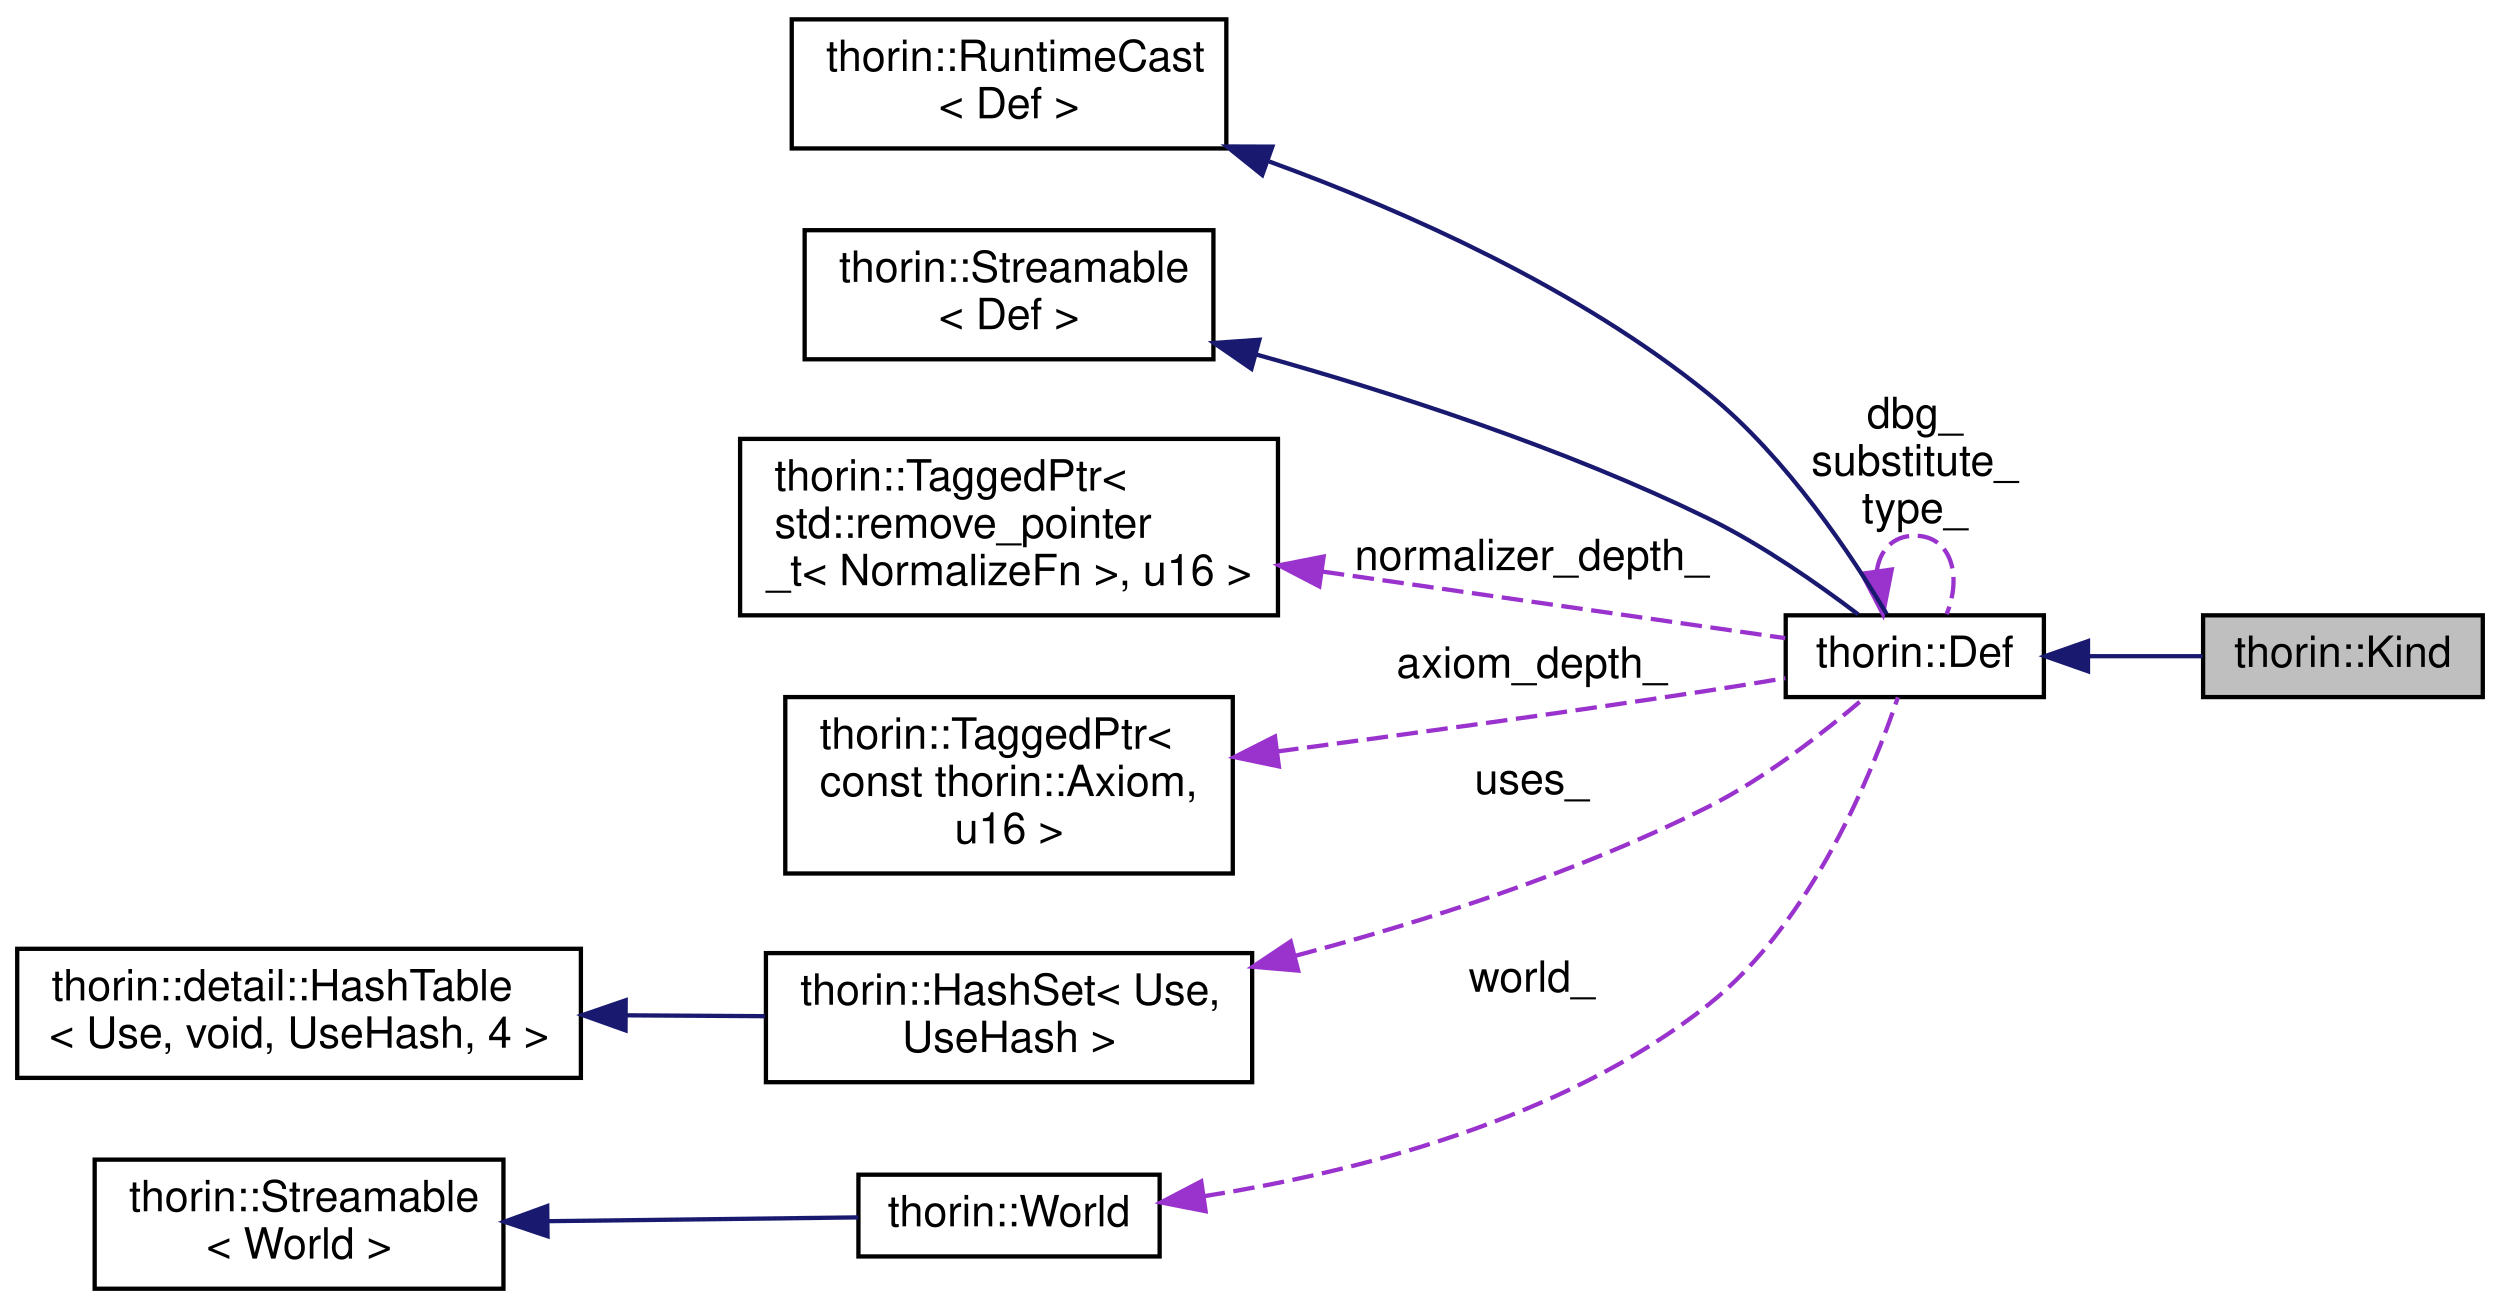
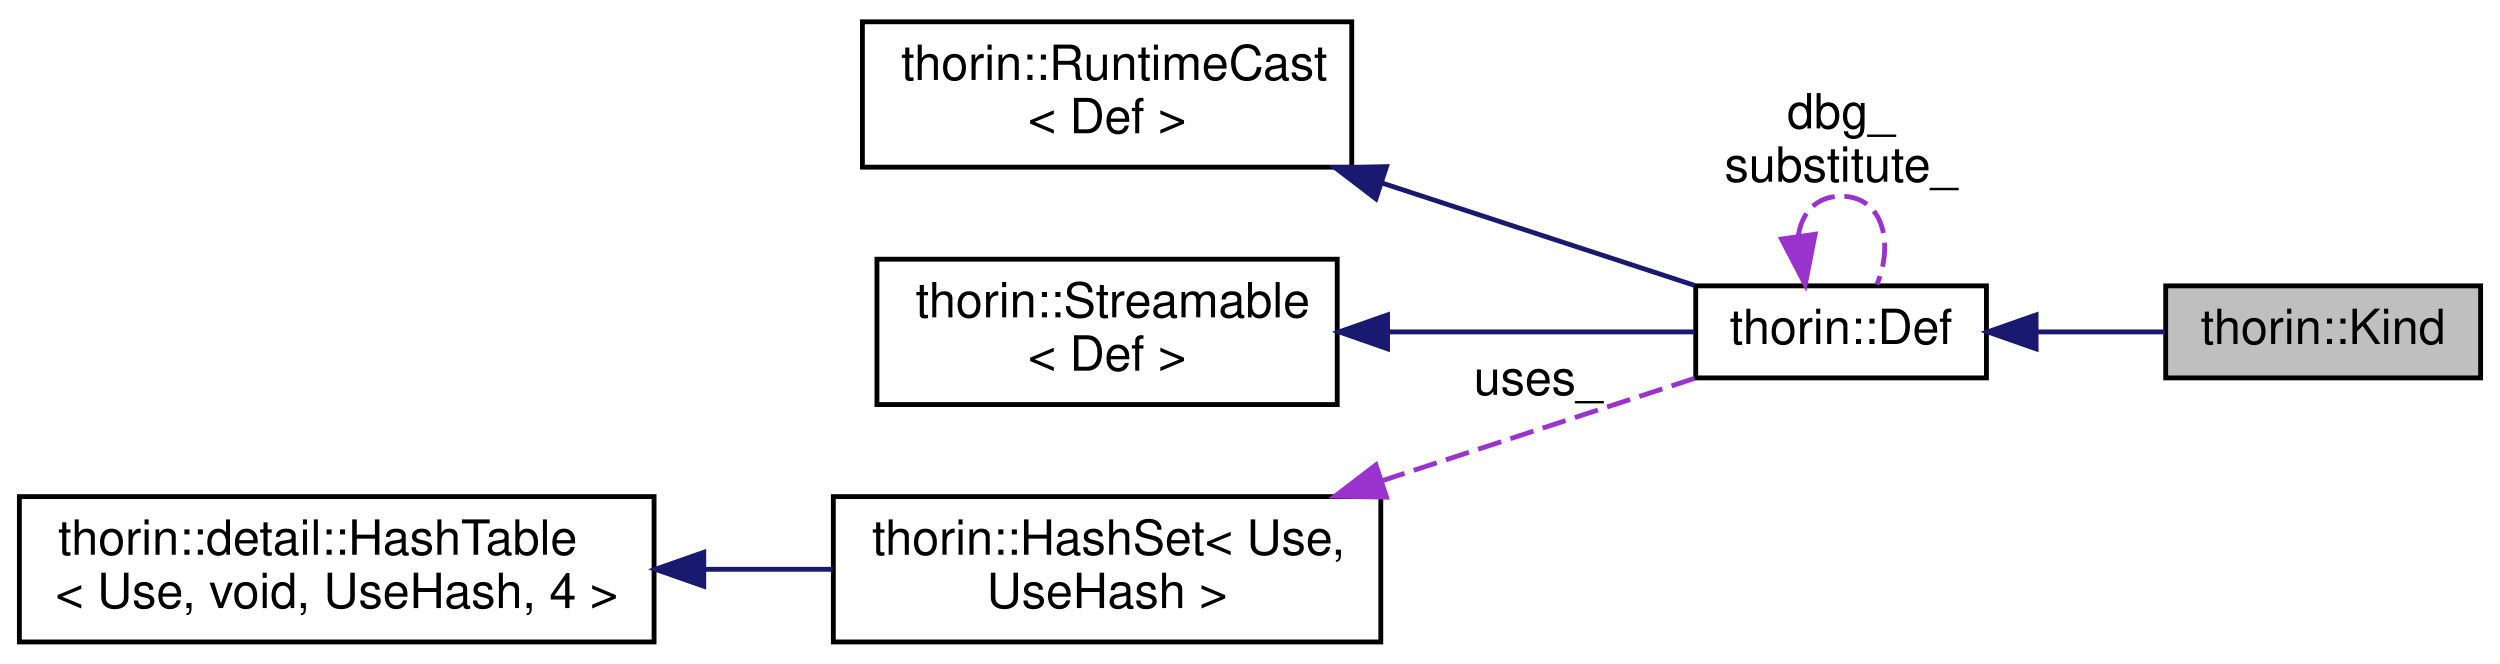
- <svg xmlns="http://www.w3.org/2000/svg" xmlns:xlink="http://www.w3.org/1999/xlink" width="581pt" height="304pt" viewBox="0.00 0.00 581.00 304.00">
-   <g id="graph0" class="graph" transform="scale(1 1) rotate(0) translate(4 300)">
+ <svg xmlns="http://www.w3.org/2000/svg" xmlns:xlink="http://www.w3.org/1999/xlink" width="516pt" height="137pt" viewBox="0.00 0.00 516.00 137.00">
+   <g id="graph0" class="graph" transform="scale(1 1) rotate(0) translate(4 133)">
    <g id="node1" class="node">
      <g id="a_node1">
        <a xlink:title=" ">
-           <polygon fill="#bfbfbf" stroke="black" points="508,-138 508,-157 573,-157 573,-138 508,-138" />
-           <text text-anchor="middle" x="540.5" y="-145" font-family="Helvetica,sans-Serif" font-size="10.00">thorin::Kind</text>
+           <polygon fill="#bfbfbf" stroke="black" points="443,-55 443,-74 508,-74 508,-55 443,-55" />
+           <text text-anchor="middle" x="475.5" y="-62" font-family="Helvetica,sans-Serif" font-size="10.00">thorin::Kind</text>
        </a>
      </g>
    </g>
    <g id="node2" class="node">
      <g id="a_node2">
        <a xlink:href="classthorin_1_1_def.html" target="_top" xlink:title=" ">
-           <polygon fill="none" stroke="black" points="411,-138 411,-157 471,-157 471,-138 411,-138" />
-           <text text-anchor="middle" x="441" y="-145" font-family="Helvetica,sans-Serif" font-size="10.00">thorin::Def</text>
+           <polygon fill="none" stroke="black" points="346,-55 346,-74 406,-74 406,-55 346,-55" />
+           <text text-anchor="middle" x="376" y="-62" font-family="Helvetica,sans-Serif" font-size="10.00">thorin::Def</text>
        </a>
      </g>
    </g>
    <g id="edge1" class="edge">
-       <path fill="none" stroke="midnightblue" d="M481.35,-147.5C490.17,-147.5 499.42,-147.5 507.89,-147.5" />
-       <polygon fill="midnightblue" stroke="midnightblue" points="481.25,-144 471.25,-147.5 481.25,-151 481.25,-144" />
+       <path fill="none" stroke="midnightblue" d="M416.35,-64.5C425.17,-64.5 434.42,-64.5 442.89,-64.5" />
+       <polygon fill="midnightblue" stroke="midnightblue" points="416.25,-61 406.25,-64.5 416.25,-68 416.25,-61" />
    </g>
-     <g id="edge8" class="edge">
-       <path fill="none" stroke="#9a32cd" stroke-dasharray="5,2" d="M432.16,-167.27C432.85,-172 435.8,-175.5 441,-175.5 449.53,-175.5 452,-166.07 448.4,-157.26" />
-       <polygon fill="#9a32cd" stroke="#9a32cd" points="435.64,-167.65 433.6,-157.26 428.71,-166.66 435.64,-167.65" />
-       <text text-anchor="middle" x="441" y="-200.5" font-family="Helvetica,sans-Serif" font-size="10.00"> dbg_</text>
-       <text text-anchor="middle" x="441" y="-189.5" font-family="Helvetica,sans-Serif" font-size="10.00">substitute_</text>
-       <text text-anchor="middle" x="441" y="-178.5" font-family="Helvetica,sans-Serif" font-size="10.00">type_</text>
+     <g id="edge6" class="edge">
+       <path fill="none" stroke="#9a32cd" stroke-dasharray="5,2" d="M367.16,-84.27C367.85,-89 370.8,-92.5 376,-92.5 384.53,-92.5 387,-83.07 383.4,-74.26" />
+       <polygon fill="#9a32cd" stroke="#9a32cd" points="370.64,-84.65 368.6,-74.26 363.71,-83.66 370.64,-84.65" />
+       <text text-anchor="middle" x="376" y="-106.5" font-family="Helvetica,sans-Serif" font-size="10.00"> dbg_</text>
+       <text text-anchor="middle" x="376" y="-95.5" font-family="Helvetica,sans-Serif" font-size="10.00">substitute_</text>
    </g>
    <g id="node3" class="node">
      <g id="a_node3">
        <a xlink:href="classthorin_1_1_runtime_cast.html" target="_top" xlink:title=" ">
-           <polygon fill="none" stroke="black" points="180,-265.5 180,-295.5 281,-295.5 281,-265.5 180,-265.5" />
-           <text text-anchor="start" x="188" y="-283.5" font-family="Helvetica,sans-Serif" font-size="10.00">thorin::RuntimeCast</text>
-           <text text-anchor="middle" x="230.5" y="-272.5" font-family="Helvetica,sans-Serif" font-size="10.00">&lt; Def &gt;</text>
+           <polygon fill="none" stroke="black" points="174,-98.5 174,-128.5 275,-128.5 275,-98.5 174,-98.5" />
+           <text text-anchor="start" x="182" y="-116.5" font-family="Helvetica,sans-Serif" font-size="10.00">thorin::RuntimeCast</text>
+           <text text-anchor="middle" x="224.5" y="-105.5" font-family="Helvetica,sans-Serif" font-size="10.00">&lt; Def &gt;</text>
        </a>
      </g>
    </g>
    <g id="edge2" class="edge">
-       <path fill="none" stroke="midnightblue" d="M290.92,-262.48C323.37,-250.66 362.95,-232.84 393,-208.5 411.28,-193.69 426.64,-170.41 434.46,-157.31" />
-       <polygon fill="midnightblue" stroke="midnightblue" points="289.35,-259.33 281.09,-265.96 291.69,-265.92 289.35,-259.33" />
+       <path fill="none" stroke="midnightblue" d="M281.14,-95.26C303.09,-88.07 327.41,-80.1 345.79,-74.08" />
+       <polygon fill="midnightblue" stroke="midnightblue" points="279.99,-91.96 271.57,-98.4 282.17,-98.61 279.99,-91.96" />
    </g>
    <g id="node4" class="node">
      <g id="a_node4">
        <a xlink:href="classthorin_1_1_streamable.html" target="_top" xlink:title=" ">
-           <polygon fill="none" stroke="black" points="183,-216.5 183,-246.5 278,-246.5 278,-216.5 183,-216.5" />
-           <text text-anchor="start" x="191" y="-234.5" font-family="Helvetica,sans-Serif" font-size="10.00">thorin::Streamable</text>
-           <text text-anchor="middle" x="230.5" y="-223.5" font-family="Helvetica,sans-Serif" font-size="10.00">&lt; Def &gt;</text>
+           <polygon fill="none" stroke="black" points="177,-49.5 177,-79.5 272,-79.5 272,-49.5 177,-49.5" />
+           <text text-anchor="start" x="185" y="-67.5" font-family="Helvetica,sans-Serif" font-size="10.00">thorin::Streamable</text>
+           <text text-anchor="middle" x="224.5" y="-56.5" font-family="Helvetica,sans-Serif" font-size="10.00">&lt; Def &gt;</text>
        </a>
      </g>
    </g>
    <g id="edge3" class="edge">
-       <path fill="none" stroke="midnightblue" d="M288.1,-217.57C319.81,-208.72 359.57,-195.84 393,-179.5 405.59,-173.34 418.68,-164.17 427.83,-157.22" />
-       <polygon fill="midnightblue" stroke="midnightblue" points="286.83,-214.29 278.11,-220.3 288.68,-221.04 286.83,-214.29" />
+       <path fill="none" stroke="midnightblue" d="M282.45,-64.5C304,-64.5 327.66,-64.5 345.66,-64.5" />
+       <polygon fill="midnightblue" stroke="midnightblue" points="282.39,-61 272.39,-64.5 282.39,-68 282.39,-61" />
    </g>
    <g id="node5" class="node">
      <g id="a_node5">
-         <a xlink:href="classthorin_1_1_tagged_ptr.html" target="_top" xlink:title=" ">
-           <polygon fill="none" stroke="black" points="168,-157 168,-198 293,-198 293,-157 168,-157" />
-           <text text-anchor="start" x="176" y="-186" font-family="Helvetica,sans-Serif" font-size="10.00">thorin::TaggedPtr&lt;</text>
-           <text text-anchor="start" x="176" y="-175" font-family="Helvetica,sans-Serif" font-size="10.00"> std::remove_pointer</text>
-           <text text-anchor="middle" x="230.5" y="-164" font-family="Helvetica,sans-Serif" font-size="10.00">_t&lt; NormalizeFn &gt;, u16 &gt;</text>
+         <a xlink:href="classthorin_1_1_hash_set.html" target="_top" xlink:title=" ">
+           <polygon fill="none" stroke="black" points="168,-0.5 168,-30.5 281,-30.5 281,-0.5 168,-0.5" />
+           <text text-anchor="start" x="176" y="-18.5" font-family="Helvetica,sans-Serif" font-size="10.00">thorin::HashSet&lt; Use,</text>
+           <text text-anchor="middle" x="224.5" y="-7.5" font-family="Helvetica,sans-Serif" font-size="10.00"> UseHash &gt;</text>
        </a>
      </g>
    </g>
    <g id="edge4" class="edge">
-       <path fill="none" stroke="#9a32cd" stroke-dasharray="5,2" d="M303.43,-167.15C340.31,-161.84 383.17,-155.68 410.9,-151.69" />
-       <polygon fill="#9a32cd" stroke="#9a32cd" points="302.61,-163.73 293.21,-168.62 303.61,-170.66 302.61,-163.73" />
-       <text text-anchor="middle" x="352" y="-167.5" font-family="Helvetica,sans-Serif" font-size="10.00"> normalizer_depth_</text>
+       <path fill="none" stroke="#9a32cd" stroke-dasharray="5,2" d="M281.14,-33.74C303.09,-40.93 327.41,-48.9 345.79,-54.92" />
+       <polygon fill="#9a32cd" stroke="#9a32cd" points="282.17,-30.39 271.57,-30.6 279.99,-37.04 282.17,-30.39" />
+       <text text-anchor="middle" x="313.5" y="-51.5" font-family="Helvetica,sans-Serif" font-size="10.00"> uses_</text>
    </g>
    <g id="node6" class="node">
      <g id="a_node6">
-         <a xlink:href="classthorin_1_1_tagged_ptr.html" target="_top" xlink:title=" ">
-           <polygon fill="none" stroke="black" points="178.5,-97 178.5,-138 282.5,-138 282.5,-97 178.5,-97" />
-           <text text-anchor="start" x="186.5" y="-126" font-family="Helvetica,sans-Serif" font-size="10.00">thorin::TaggedPtr&lt;</text>
-           <text text-anchor="start" x="186.5" y="-115" font-family="Helvetica,sans-Serif" font-size="10.00"> const thorin::Axiom,</text>
-           <text text-anchor="middle" x="230.5" y="-104" font-family="Helvetica,sans-Serif" font-size="10.00"> u16 &gt;</text>
+         <a xlink:href="classthorin_1_1detail_1_1_hash_table.html" target="_top" xlink:title=" ">
+           <polygon fill="none" stroke="black" points="0,-0.5 0,-30.5 131,-30.5 131,-0.5 0,-0.5" />
+           <text text-anchor="start" x="8" y="-18.5" font-family="Helvetica,sans-Serif" font-size="10.00">thorin::detail::HashTable</text>
+           <text text-anchor="middle" x="65.5" y="-7.5" font-family="Helvetica,sans-Serif" font-size="10.00">&lt; Use, void, UseHash, 4 &gt;</text>
        </a>
      </g>
    </g>
    <g id="edge5" class="edge">
-       <path fill="none" stroke="#9a32cd" stroke-dasharray="5,2" d="M292.81,-125.36C323.01,-129.36 359.95,-134.44 393,-139.5 398.81,-140.39 405.01,-141.4 410.94,-142.4" />
-       <polygon fill="#9a32cd" stroke="#9a32cd" points="293.21,-121.89 282.84,-124.05 292.3,-128.83 293.21,-121.89" />
-       <text text-anchor="middle" x="352" y="-142.5" font-family="Helvetica,sans-Serif" font-size="10.00"> axiom_depth_</text>
-     </g>
-     <g id="node7" class="node">
-       <g id="a_node7">
-         <a xlink:href="classthorin_1_1_hash_set.html" target="_top" xlink:title=" ">
-           <polygon fill="none" stroke="black" points="174,-48.5 174,-78.5 287,-78.5 287,-48.5 174,-48.5" />
-           <text text-anchor="start" x="182" y="-66.5" font-family="Helvetica,sans-Serif" font-size="10.00">thorin::HashSet&lt; Use,</text>
-           <text text-anchor="middle" x="230.5" y="-55.5" font-family="Helvetica,sans-Serif" font-size="10.00"> UseHash &gt;</text>
-         </a>
-       </g>
-     </g>
-     <g id="edge6" class="edge">
-       <path fill="none" stroke="#9a32cd" stroke-dasharray="5,2" d="M297.13,-77.9C327.27,-85.89 362.92,-97.32 393,-112.5 406.44,-119.28 420.05,-129.92 429.14,-137.69" />
-       <polygon fill="#9a32cd" stroke="#9a32cd" points="297.69,-74.44 287.14,-75.33 295.95,-81.21 297.69,-74.44" />
-       <text text-anchor="middle" x="352" y="-115.5" font-family="Helvetica,sans-Serif" font-size="10.00"> uses_</text>
-     </g>
-     <g id="node8" class="node">
-       <g id="a_node8">
-         <a xlink:href="classthorin_1_1detail_1_1_hash_table.html" target="_top" xlink:title=" ">
-           <polygon fill="none" stroke="black" points="0,-49.5 0,-79.5 131,-79.5 131,-49.5 0,-49.5" />
-           <text text-anchor="start" x="8" y="-67.5" font-family="Helvetica,sans-Serif" font-size="10.00">thorin::detail::HashTable</text>
-           <text text-anchor="middle" x="65.5" y="-56.5" font-family="Helvetica,sans-Serif" font-size="10.00">&lt; Use, void, UseHash, 4 &gt;</text>
-         </a>
-       </g>
-     </g>
-     <g id="edge7" class="edge">
-       <path fill="none" stroke="midnightblue" d="M141.68,-64.04C152.48,-63.97 163.43,-63.91 173.77,-63.84" />
-       <polygon fill="midnightblue" stroke="midnightblue" points="141.37,-60.54 131.39,-64.1 141.41,-67.54 141.37,-60.54" />
-     </g>
-     <g id="node9" class="node">
-       <g id="a_node9">
-         <a xlink:href="classthorin_1_1_world.html" target="_top" xlink:title=" ">
-           <polygon fill="none" stroke="black" points="195.5,-8 195.5,-27 265.5,-27 265.5,-8 195.5,-8" />
-           <text text-anchor="middle" x="230.5" y="-15" font-family="Helvetica,sans-Serif" font-size="10.00">thorin::World</text>
-         </a>
-       </g>
-     </g>
-     <g id="edge9" class="edge">
-       <path fill="none" stroke="#9a32cd" stroke-dasharray="5,2" d="M275.72,-21.99C310.7,-27.5 359.13,-39.68 393,-66.5 417.22,-85.68 431.38,-121.01 437.07,-137.95" />
-       <polygon fill="#9a32cd" stroke="#9a32cd" points="276.18,-18.52 265.78,-20.55 275.17,-25.45 276.18,-18.52" />
-       <text text-anchor="middle" x="352" y="-69.5" font-family="Helvetica,sans-Serif" font-size="10.00"> world_</text>
-     </g>
-     <g id="node10" class="node">
-       <g id="a_node10">
-         <a xlink:href="classthorin_1_1_streamable.html" target="_top" xlink:title=" ">
-           <polygon fill="none" stroke="black" points="18,-0.5 18,-30.5 113,-30.5 113,-0.5 18,-0.5" />
-           <text text-anchor="start" x="26" y="-18.5" font-family="Helvetica,sans-Serif" font-size="10.00">thorin::Streamable</text>
-           <text text-anchor="middle" x="65.5" y="-7.5" font-family="Helvetica,sans-Serif" font-size="10.00">&lt; World &gt;</text>
-         </a>
-       </g>
-     </g>
-     <g id="edge10" class="edge">
-       <path fill="none" stroke="midnightblue" d="M123.3,-16.2C147.37,-16.49 174.61,-16.83 195.48,-17.08" />
-       <polygon fill="midnightblue" stroke="midnightblue" points="123.25,-12.7 113.21,-16.07 123.17,-19.7 123.25,-12.7" />
+       <path fill="none" stroke="midnightblue" d="M141.32,-15.5C150.27,-15.5 159.29,-15.5 167.9,-15.5" />
+       <polygon fill="midnightblue" stroke="midnightblue" points="141.26,-12 131.26,-15.5 141.26,-19 141.26,-12" />
    </g>
  </g>
</svg>
